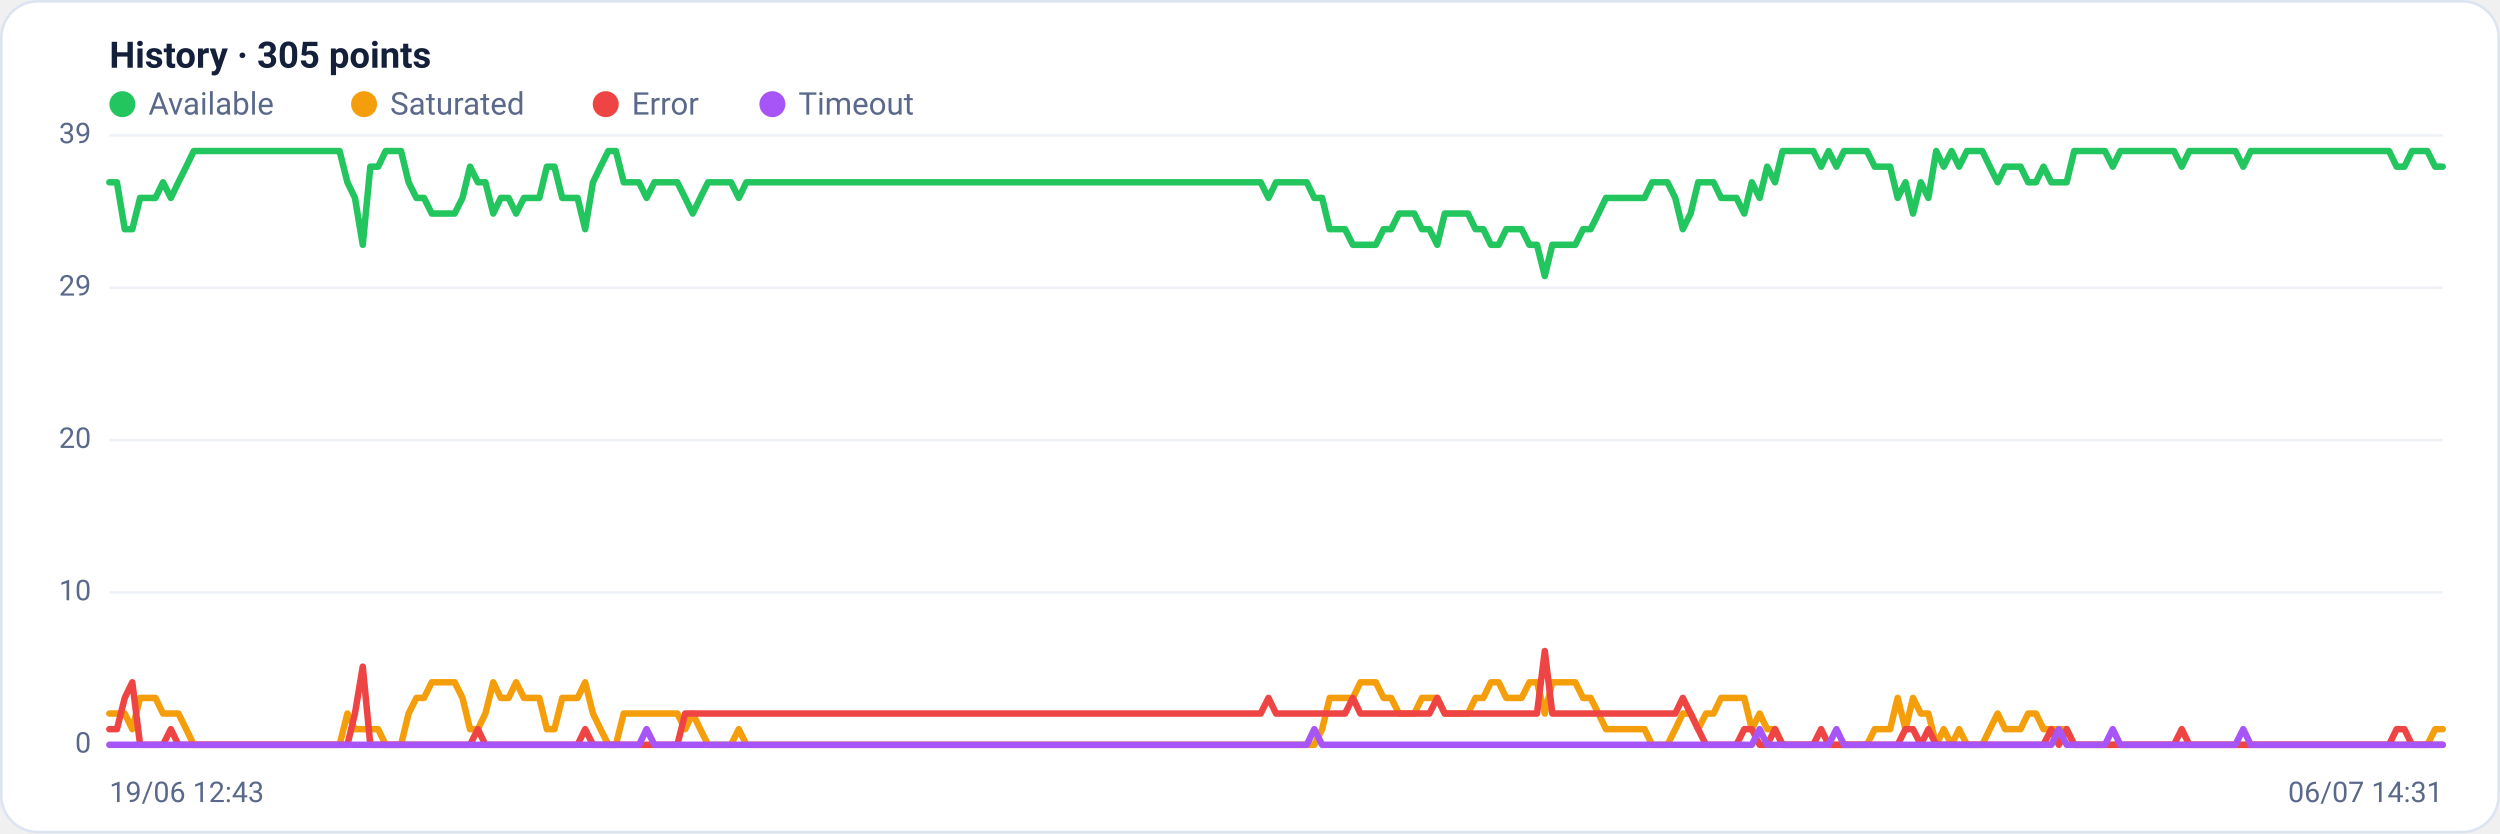
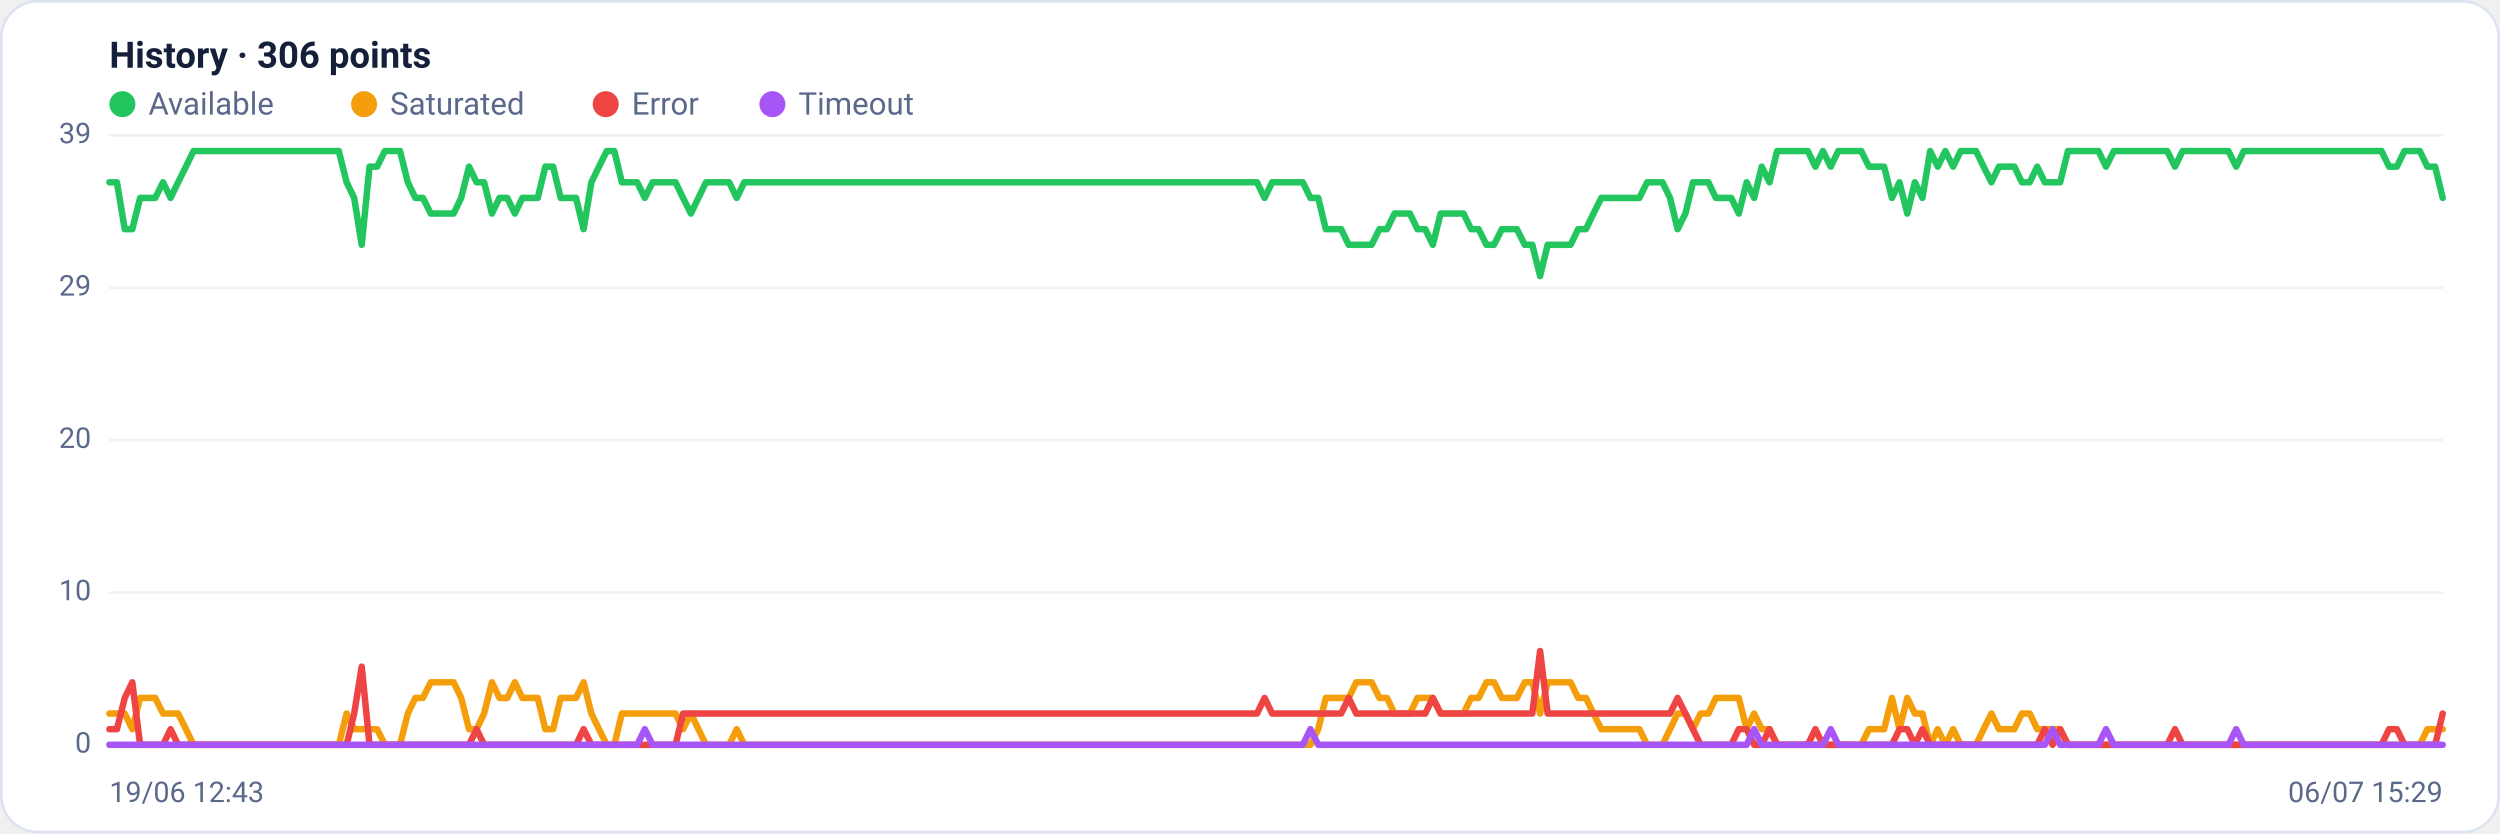
<svg xmlns="http://www.w3.org/2000/svg" viewBox="0 0 960 320" width="960" height="320" font-family="Segoe UI, system-ui, -apple-system, Roboto, Helvetica, Arial, sans-serif" role="img" aria-label="Availability history per region">
  <rect x="0.5" y="0.5" width="959" height="319" rx="14" fill="#ffffff" stroke="#dce3f1" />
-   <text x="42" y="26" font-size="14" font-weight="600" fill="#14203a">History · 305 points</text>
+   <text x="42" y="26" font-size="14" font-weight="600" fill="#14203a">History · 306 points</text>
  <circle cx="47" cy="40" r="5" fill="#22c55e" />
  <text x="57" y="44" font-size="12" fill="#5a688a">Available</text>
  <circle cx="139.8" cy="40" r="5" fill="#f59e0b" />
  <text x="149.8" y="44" font-size="12" fill="#5a688a">Saturated</text>
  <circle cx="232.6" cy="40" r="5" fill="#ef4444" />
  <text x="242.6" y="44" font-size="12" fill="#5a688a">Error</text>
  <circle cx="296.6" cy="40" r="5" fill="#a855f7" />
  <text x="306.6" y="44" font-size="12" fill="#5a688a">Timeout</text>
  <line x1="42" y1="286.0" x2="938" y2="286.0" stroke="#eef2f7" stroke-width="1" />
  <text x="35" y="289.0" text-anchor="end" font-size="11" fill="#5a688a">0</text>
  <line x1="42" y1="227.5" x2="938" y2="227.5" stroke="#eef2f7" stroke-width="1" />
  <text x="35" y="230.5" text-anchor="end" font-size="11" fill="#5a688a">10</text>
  <line x1="42" y1="169.0" x2="938" y2="169.0" stroke="#eef2f7" stroke-width="1" />
  <text x="35" y="172.0" text-anchor="end" font-size="11" fill="#5a688a">20</text>
  <line x1="42" y1="110.5" x2="938" y2="110.5" stroke="#eef2f7" stroke-width="1" />
  <text x="35" y="113.5" text-anchor="end" font-size="11" fill="#5a688a">29</text>
  <line x1="42" y1="52.0" x2="938" y2="52.0" stroke="#eef2f7" stroke-width="1" />
  <text x="35" y="55.0" text-anchor="end" font-size="11" fill="#5a688a">39</text>
-   <polyline fill="none" stroke="#22c55e" stroke-width="2.5" stroke-linejoin="round" stroke-linecap="round" points="42.0,70.0 44.9,70.0 47.9,88.0 50.8,88.0 53.8,76.0 56.7,76.0 59.7,76.0 62.6,70.0 65.6,76.0 68.5,70.0 71.5,64.0 74.4,58.0 77.4,58.0 80.3,58.0 83.3,58.0 86.2,58.0 89.2,58.0 92.1,58.0 95.1,58.0 98.0,58.0 100.9,58.0 103.9,58.0 106.8,58.0 109.8,58.0 112.7,58.0 115.7,58.0 118.6,58.0 121.6,58.0 124.5,58.0 127.5,58.0 130.4,58.0 133.4,70.0 136.3,76.0 139.3,94.0 142.2,64.0 145.2,64.0 148.1,58.0 151.1,58.0 154.0,58.0 156.9,70.0 159.9,76.0 162.8,76.0 165.8,82.0 168.7,82.0 171.7,82.0 174.6,82.0 177.6,76.0 180.5,64.0 183.5,70.0 186.4,70.0 189.4,82.0 192.3,76.0 195.3,76.0 198.2,82.0 201.2,76.0 204.1,76.0 207.1,76.0 210.0,64.0 212.9,64.0 215.9,76.0 218.8,76.0 221.8,76.0 224.7,88.0 227.7,70.0 230.6,64.0 233.6,58.0 236.5,58.0 239.5,70.0 242.4,70.0 245.4,70.0 248.3,76.0 251.3,70.0 254.2,70.0 257.2,70.0 260.1,70.0 263.1,76.0 266.0,82.0 268.9,76.0 271.9,70.0 274.8,70.0 277.8,70.0 280.7,70.0 283.7,76.0 286.6,70.0 289.6,70.0 292.5,70.0 295.5,70.0 298.4,70.0 301.4,70.0 304.3,70.0 307.3,70.0 310.2,70.0 313.2,70.0 316.1,70.0 319.1,70.0 322.0,70.0 324.9,70.0 327.9,70.0 330.8,70.0 333.8,70.0 336.7,70.0 339.7,70.0 342.6,70.0 345.6,70.0 348.5,70.0 351.5,70.0 354.4,70.0 357.4,70.0 360.3,70.0 363.3,70.0 366.2,70.0 369.2,70.0 372.1,70.0 375.1,70.0 378.0,70.0 380.9,70.0 383.9,70.0 386.8,70.0 389.8,70.0 392.7,70.0 395.7,70.0 398.6,70.0 401.6,70.0 404.5,70.0 407.5,70.0 410.4,70.0 413.4,70.0 416.3,70.0 419.3,70.0 422.2,70.0 425.2,70.0 428.1,70.0 431.1,70.0 434.0,70.0 436.9,70.0 439.9,70.0 442.8,70.0 445.8,70.0 448.7,70.0 451.7,70.0 454.6,70.0 457.6,70.0 460.5,70.0 463.5,70.0 466.4,70.0 469.4,70.0 472.3,70.0 475.3,70.0 478.2,70.0 481.2,70.0 484.1,70.0 487.1,76.0 490.0,70.0 492.9,70.0 495.9,70.0 498.8,70.0 501.8,70.0 504.7,76.0 507.7,76.0 510.6,88.0 513.6,88.0 516.5,88.0 519.5,94.0 522.4,94.0 525.4,94.0 528.3,94.0 531.3,88.0 534.2,88.0 537.2,82.0 540.1,82.0 543.1,82.0 546.0,88.0 548.9,88.0 551.9,94.0 554.8,82.0 557.8,82.0 560.7,82.0 563.7,82.0 566.6,88.0 569.6,88.0 572.5,94.0 575.5,94.0 578.4,88.0 581.4,88.0 584.3,88.0 587.3,94.0 590.2,94.0 593.2,106.0 596.1,94.0 599.1,94.0 602.0,94.0 604.9,94.0 607.9,88.0 610.8,88.0 613.8,82.0 616.7,76.0 619.7,76.0 622.6,76.0 625.6,76.0 628.5,76.0 631.5,76.0 634.4,70.0 637.4,70.0 640.3,70.0 643.3,76.0 646.2,88.0 649.2,82.0 652.1,70.0 655.1,70.0 658.0,70.0 660.9,76.0 663.9,76.0 666.8,76.0 669.8,82.0 672.7,70.0 675.7,76.0 678.6,64.0 681.6,70.0 684.5,58.0 687.5,58.0 690.4,58.0 693.4,58.0 696.3,58.0 699.3,64.0 702.2,58.0 705.2,64.0 708.1,58.0 711.1,58.0 714.0,58.0 716.9,58.0 719.9,64.0 722.8,64.0 725.8,64.0 728.7,76.0 731.7,70.0 734.6,82.0 737.6,70.0 740.5,76.0 743.5,58.0 746.4,64.0 749.4,58.0 752.3,64.0 755.3,58.0 758.2,58.0 761.2,58.0 764.1,64.0 767.1,70.0 770.0,64.0 772.9,64.0 775.9,64.0 778.8,70.0 781.8,70.0 784.7,64.0 787.7,70.0 790.6,70.0 793.6,70.0 796.5,58.0 799.5,58.0 802.4,58.0 805.4,58.0 808.3,58.0 811.3,64.0 814.2,58.0 817.2,58.0 820.1,58.0 823.1,58.0 826.0,58.0 828.9,58.0 831.9,58.0 834.8,58.0 837.8,64.0 840.7,58.0 843.7,58.0 846.6,58.0 849.6,58.0 852.5,58.0 855.5,58.0 858.4,58.0 861.4,64.0 864.3,58.0 867.3,58.0 870.2,58.0 873.2,58.0 876.1,58.0 879.1,58.0 882.0,58.0 884.9,58.0 887.9,58.0 890.8,58.0 893.8,58.0 896.7,58.0 899.7,58.0 902.6,58.0 905.6,58.0 908.5,58.0 911.5,58.0 914.4,58.0 917.4,58.0 920.3,64.0 923.3,64.0 926.2,58.0 929.2,58.0 932.1,58.0 935.1,64.0 938.0,64.0" />
-   <polyline fill="none" stroke="#f59e0b" stroke-width="2.5" stroke-linejoin="round" stroke-linecap="round" points="42.0,274.0 44.9,274.0 47.9,274.0 50.8,280.0 53.8,268.0 56.7,268.0 59.7,268.0 62.6,274.0 65.6,274.0 68.5,274.0 71.5,280.0 74.4,286.0 77.4,286.0 80.3,286.0 83.3,286.0 86.2,286.0 89.2,286.0 92.1,286.0 95.1,286.0 98.0,286.0 100.9,286.0 103.9,286.0 106.8,286.0 109.8,286.0 112.7,286.0 115.7,286.0 118.6,286.0 121.6,286.0 124.5,286.0 127.5,286.0 130.4,286.0 133.4,274.0 136.3,280.0 139.3,280.0 142.2,280.0 145.2,280.0 148.1,286.0 151.1,286.0 154.0,286.0 156.9,274.0 159.9,268.0 162.8,268.0 165.8,262.0 168.7,262.0 171.7,262.0 174.6,262.0 177.6,268.0 180.5,280.0 183.5,280.0 186.4,274.0 189.4,262.0 192.3,268.0 195.3,268.0 198.2,262.0 201.2,268.0 204.1,268.0 207.1,268.0 210.0,280.0 212.9,280.0 215.9,268.0 218.8,268.0 221.8,268.0 224.7,262.0 227.7,274.0 230.6,280.0 233.6,286.0 236.5,286.0 239.5,274.0 242.4,274.0 245.4,274.0 248.3,274.0 251.3,274.0 254.2,274.0 257.2,274.0 260.1,274.0 263.1,280.0 266.0,274.0 268.9,280.0 271.9,286.0 274.8,286.0 277.8,286.0 280.7,286.0 283.7,280.0 286.6,286.0 289.6,286.0 292.5,286.0 295.5,286.0 298.4,286.0 301.4,286.0 304.3,286.0 307.3,286.0 310.2,286.0 313.2,286.0 316.1,286.0 319.1,286.0 322.0,286.0 324.9,286.0 327.9,286.0 330.8,286.0 333.8,286.0 336.7,286.0 339.7,286.0 342.6,286.0 345.6,286.0 348.5,286.0 351.5,286.0 354.4,286.0 357.4,286.0 360.3,286.0 363.3,286.0 366.2,286.0 369.2,286.0 372.1,286.0 375.1,286.0 378.0,286.0 380.9,286.0 383.9,286.0 386.8,286.0 389.8,286.0 392.7,286.0 395.7,286.0 398.6,286.0 401.6,286.0 404.5,286.0 407.5,286.0 410.4,286.0 413.4,286.0 416.3,286.0 419.3,286.0 422.2,286.0 425.2,286.0 428.1,286.0 431.1,286.0 434.0,286.0 436.9,286.0 439.9,286.0 442.8,286.0 445.8,286.0 448.7,286.0 451.7,286.0 454.6,286.0 457.6,286.0 460.5,286.0 463.5,286.0 466.4,286.0 469.4,286.0 472.3,286.0 475.3,286.0 478.2,286.0 481.2,286.0 484.1,286.0 487.1,286.0 490.0,286.0 492.9,286.0 495.9,286.0 498.8,286.0 501.8,286.0 504.7,286.0 507.7,280.0 510.6,268.0 513.6,268.0 516.5,268.0 519.5,268.0 522.4,262.0 525.4,262.0 528.3,262.0 531.3,268.0 534.2,268.0 537.2,274.0 540.1,274.0 543.1,274.0 546.0,268.0 548.9,268.0 551.9,268.0 554.8,274.0 557.8,274.0 560.7,274.0 563.7,274.0 566.6,268.0 569.6,268.0 572.5,262.0 575.5,262.0 578.4,268.0 581.4,268.0 584.3,268.0 587.3,262.0 590.2,262.0 593.2,274.0 596.1,262.0 599.1,262.0 602.0,262.0 604.9,262.0 607.9,268.0 610.8,268.0 613.8,274.0 616.7,280.0 619.7,280.0 622.6,280.0 625.6,280.0 628.5,280.0 631.5,280.0 634.4,286.0 637.4,286.0 640.3,286.0 643.3,280.0 646.2,274.0 649.2,274.0 652.1,280.0 655.1,274.0 658.0,274.0 660.9,268.0 663.9,268.0 666.8,268.0 669.8,268.0 672.7,280.0 675.7,274.0 678.6,280.0 681.6,280.0 684.5,286.0 687.5,286.0 690.4,286.0 693.4,286.0 696.3,286.0 699.3,286.0 702.2,286.0 705.2,286.0 708.1,286.0 711.1,286.0 714.0,286.0 716.9,286.0 719.9,280.0 722.8,280.0 725.8,280.0 728.7,268.0 731.7,280.0 734.6,268.0 737.6,274.0 740.5,274.0 743.5,286.0 746.4,280.0 749.4,286.0 752.3,280.0 755.3,286.0 758.2,286.0 761.2,286.0 764.1,280.0 767.1,274.0 770.0,280.0 772.9,280.0 775.9,280.0 778.8,274.0 781.8,274.0 784.7,280.0 787.7,280.0 790.6,280.0 793.6,280.0 796.5,286.0 799.5,286.0 802.4,286.0 805.4,286.0 808.3,286.0 811.3,286.0 814.2,286.0 817.2,286.0 820.1,286.0 823.1,286.0 826.0,286.0 828.9,286.0 831.9,286.0 834.8,286.0 837.8,286.0 840.7,286.0 843.7,286.0 846.6,286.0 849.6,286.0 852.5,286.0 855.5,286.0 858.4,286.0 861.4,286.0 864.3,286.0 867.3,286.0 870.2,286.0 873.2,286.0 876.1,286.0 879.1,286.0 882.0,286.0 884.9,286.0 887.9,286.0 890.8,286.0 893.8,286.0 896.7,286.0 899.7,286.0 902.6,286.0 905.6,286.0 908.5,286.0 911.5,286.0 914.4,286.0 917.4,286.0 920.3,286.0 923.3,286.0 926.2,286.0 929.2,286.0 932.1,286.0 935.1,280.0 938.0,280.0" />
-   <polyline fill="none" stroke="#ef4444" stroke-width="2.5" stroke-linejoin="round" stroke-linecap="round" points="42.0,280.0 44.9,280.0 47.9,268.0 50.8,262.0 53.8,286.0 56.7,286.0 59.7,286.0 62.6,286.0 65.6,280.0 68.5,286.0 71.5,286.0 74.4,286.0 77.4,286.0 80.3,286.0 83.3,286.0 86.2,286.0 89.2,286.0 92.1,286.0 95.1,286.0 98.0,286.0 100.9,286.0 103.9,286.0 106.8,286.0 109.8,286.0 112.7,286.0 115.7,286.0 118.6,286.0 121.6,286.0 124.5,286.0 127.5,286.0 130.4,286.0 133.4,286.0 136.3,274.0 139.3,256.0 142.2,286.0 145.2,286.0 148.1,286.0 151.1,286.0 154.0,286.0 156.9,286.0 159.9,286.0 162.8,286.0 165.8,286.0 168.7,286.0 171.7,286.0 174.6,286.0 177.6,286.0 180.5,286.0 183.5,280.0 186.4,286.0 189.4,286.0 192.3,286.0 195.3,286.0 198.2,286.0 201.2,286.0 204.1,286.0 207.1,286.0 210.0,286.0 212.9,286.0 215.9,286.0 218.8,286.0 221.8,286.0 224.7,280.0 227.7,286.0 230.6,286.0 233.6,286.0 236.5,286.0 239.5,286.0 242.4,286.0 245.4,286.0 248.3,286.0 251.3,286.0 254.2,286.0 257.2,286.0 260.1,286.0 263.1,274.0 266.0,274.0 268.9,274.0 271.9,274.0 274.8,274.0 277.8,274.0 280.7,274.0 283.7,274.0 286.6,274.0 289.6,274.0 292.5,274.0 295.5,274.0 298.4,274.0 301.4,274.0 304.3,274.0 307.3,274.0 310.2,274.0 313.2,274.0 316.1,274.0 319.1,274.0 322.0,274.0 324.9,274.0 327.9,274.0 330.8,274.0 333.8,274.0 336.7,274.0 339.7,274.0 342.6,274.0 345.6,274.0 348.5,274.0 351.5,274.0 354.4,274.0 357.4,274.0 360.3,274.0 363.3,274.0 366.2,274.0 369.2,274.0 372.1,274.0 375.1,274.0 378.0,274.0 380.9,274.0 383.9,274.0 386.8,274.0 389.8,274.0 392.7,274.0 395.7,274.0 398.6,274.0 401.6,274.0 404.5,274.0 407.5,274.0 410.4,274.0 413.4,274.0 416.3,274.0 419.3,274.0 422.2,274.0 425.2,274.0 428.1,274.0 431.1,274.0 434.0,274.0 436.9,274.0 439.9,274.0 442.8,274.0 445.8,274.0 448.7,274.0 451.7,274.0 454.6,274.0 457.6,274.0 460.5,274.0 463.5,274.0 466.4,274.0 469.4,274.0 472.3,274.0 475.3,274.0 478.2,274.0 481.2,274.0 484.1,274.0 487.1,268.0 490.0,274.0 492.9,274.0 495.9,274.0 498.8,274.0 501.8,274.0 504.7,274.0 507.7,274.0 510.6,274.0 513.6,274.0 516.5,274.0 519.5,268.0 522.4,274.0 525.4,274.0 528.3,274.0 531.3,274.0 534.2,274.0 537.2,274.0 540.1,274.0 543.1,274.0 546.0,274.0 548.9,274.0 551.9,268.0 554.8,274.0 557.8,274.0 560.7,274.0 563.7,274.0 566.6,274.0 569.6,274.0 572.5,274.0 575.5,274.0 578.4,274.0 581.4,274.0 584.3,274.0 587.3,274.0 590.2,274.0 593.2,250.0 596.1,274.0 599.1,274.0 602.0,274.0 604.9,274.0 607.9,274.0 610.8,274.0 613.8,274.0 616.7,274.0 619.7,274.0 622.6,274.0 625.6,274.0 628.5,274.0 631.5,274.0 634.4,274.0 637.4,274.0 640.3,274.0 643.3,274.0 646.2,268.0 649.2,274.0 652.1,280.0 655.1,286.0 658.0,286.0 660.9,286.0 663.9,286.0 666.8,286.0 669.8,280.0 672.7,280.0 675.7,286.0 678.6,286.0 681.6,280.0 684.5,286.0 687.5,286.0 690.4,286.0 693.4,286.0 696.3,286.0 699.3,280.0 702.2,286.0 705.2,286.0 708.1,286.0 711.1,286.0 714.0,286.0 716.9,286.0 719.9,286.0 722.8,286.0 725.8,286.0 728.7,286.0 731.7,280.0 734.6,280.0 737.6,286.0 740.5,280.0 743.5,286.0 746.4,286.0 749.4,286.0 752.3,286.0 755.3,286.0 758.2,286.0 761.2,286.0 764.1,286.0 767.1,286.0 770.0,286.0 772.9,286.0 775.9,286.0 778.8,286.0 781.8,286.0 784.7,286.0 787.7,280.0 790.6,286.0 793.6,280.0 796.5,286.0 799.5,286.0 802.4,286.0 805.4,286.0 808.3,286.0 811.3,286.0 814.2,286.0 817.2,286.0 820.1,286.0 823.1,286.0 826.0,286.0 828.9,286.0 831.9,286.0 834.8,286.0 837.8,280.0 840.7,286.0 843.7,286.0 846.6,286.0 849.6,286.0 852.5,286.0 855.5,286.0 858.4,286.0 861.4,286.0 864.3,286.0 867.3,286.0 870.2,286.0 873.2,286.0 876.1,286.0 879.1,286.0 882.0,286.0 884.9,286.0 887.9,286.0 890.8,286.0 893.8,286.0 896.7,286.0 899.7,286.0 902.6,286.0 905.6,286.0 908.5,286.0 911.5,286.0 914.4,286.0 917.4,286.0 920.3,280.0 923.3,280.0 926.2,286.0 929.2,286.0 932.1,286.0 935.1,286.0 938.0,286.0" />
-   <polyline fill="none" stroke="#a855f7" stroke-width="2.5" stroke-linejoin="round" stroke-linecap="round" points="42.0,286.0 44.9,286.0 47.9,286.0 50.8,286.0 53.8,286.0 56.7,286.0 59.7,286.0 62.6,286.0 65.6,286.0 68.5,286.0 71.5,286.0 74.4,286.0 77.4,286.0 80.3,286.0 83.3,286.0 86.2,286.0 89.2,286.0 92.1,286.0 95.1,286.0 98.0,286.0 100.9,286.0 103.9,286.0 106.8,286.0 109.8,286.0 112.7,286.0 115.7,286.0 118.6,286.0 121.6,286.0 124.5,286.0 127.5,286.0 130.4,286.0 133.4,286.0 136.3,286.0 139.3,286.0 142.2,286.0 145.2,286.0 148.1,286.0 151.1,286.0 154.0,286.0 156.9,286.0 159.9,286.0 162.8,286.0 165.8,286.0 168.7,286.0 171.7,286.0 174.6,286.0 177.6,286.0 180.5,286.0 183.5,286.0 186.4,286.0 189.4,286.0 192.3,286.0 195.3,286.0 198.2,286.0 201.2,286.0 204.1,286.0 207.1,286.0 210.0,286.0 212.9,286.0 215.9,286.0 218.8,286.0 221.8,286.0 224.7,286.0 227.7,286.0 230.6,286.0 233.6,286.0 236.5,286.0 239.5,286.0 242.4,286.0 245.4,286.0 248.3,280.0 251.3,286.0 254.2,286.0 257.2,286.0 260.1,286.0 263.1,286.0 266.0,286.0 268.9,286.0 271.9,286.0 274.8,286.0 277.8,286.0 280.7,286.0 283.7,286.0 286.6,286.0 289.6,286.0 292.5,286.0 295.5,286.0 298.4,286.0 301.4,286.0 304.3,286.0 307.3,286.0 310.2,286.0 313.2,286.0 316.1,286.0 319.1,286.0 322.0,286.0 324.9,286.0 327.9,286.0 330.8,286.0 333.8,286.0 336.7,286.0 339.7,286.0 342.6,286.0 345.6,286.0 348.5,286.0 351.5,286.0 354.4,286.0 357.4,286.0 360.3,286.0 363.3,286.0 366.2,286.0 369.2,286.0 372.1,286.0 375.1,286.0 378.0,286.0 380.9,286.0 383.9,286.0 386.8,286.0 389.8,286.0 392.7,286.0 395.7,286.0 398.6,286.0 401.6,286.0 404.5,286.0 407.5,286.0 410.4,286.0 413.4,286.0 416.3,286.0 419.3,286.0 422.2,286.0 425.2,286.0 428.1,286.0 431.1,286.0 434.0,286.0 436.9,286.0 439.9,286.0 442.8,286.0 445.8,286.0 448.7,286.0 451.7,286.0 454.6,286.0 457.6,286.0 460.5,286.0 463.5,286.0 466.4,286.0 469.4,286.0 472.3,286.0 475.3,286.0 478.2,286.0 481.2,286.0 484.1,286.0 487.1,286.0 490.0,286.0 492.9,286.0 495.9,286.0 498.8,286.0 501.8,286.0 504.7,280.0 507.7,286.0 510.6,286.0 513.6,286.0 516.5,286.0 519.5,286.0 522.4,286.0 525.4,286.0 528.3,286.0 531.3,286.0 534.2,286.0 537.2,286.0 540.1,286.0 543.1,286.0 546.0,286.0 548.9,286.0 551.9,286.0 554.8,286.0 557.8,286.0 560.7,286.0 563.7,286.0 566.6,286.0 569.6,286.0 572.5,286.0 575.5,286.0 578.4,286.0 581.4,286.0 584.3,286.0 587.3,286.0 590.2,286.0 593.2,286.0 596.1,286.0 599.1,286.0 602.0,286.0 604.9,286.0 607.9,286.0 610.8,286.0 613.8,286.0 616.7,286.0 619.7,286.0 622.6,286.0 625.6,286.0 628.5,286.0 631.5,286.0 634.4,286.0 637.4,286.0 640.3,286.0 643.3,286.0 646.2,286.0 649.2,286.0 652.1,286.0 655.1,286.0 658.0,286.0 660.9,286.0 663.9,286.0 666.8,286.0 669.8,286.0 672.7,286.0 675.7,280.0 678.6,286.0 681.6,286.0 684.5,286.0 687.5,286.0 690.4,286.0 693.4,286.0 696.3,286.0 699.3,286.0 702.2,286.0 705.2,280.0 708.1,286.0 711.1,286.0 714.0,286.0 716.9,286.0 719.9,286.0 722.8,286.0 725.8,286.0 728.7,286.0 731.7,286.0 734.6,286.0 737.6,286.0 740.5,286.0 743.5,286.0 746.4,286.0 749.4,286.0 752.3,286.0 755.3,286.0 758.2,286.0 761.2,286.0 764.1,286.0 767.1,286.0 770.0,286.0 772.9,286.0 775.9,286.0 778.8,286.0 781.8,286.0 784.7,286.0 787.7,286.0 790.6,280.0 793.6,286.0 796.5,286.0 799.5,286.0 802.4,286.0 805.4,286.0 808.3,286.0 811.3,280.0 814.2,286.0 817.2,286.0 820.1,286.0 823.1,286.0 826.0,286.0 828.9,286.0 831.9,286.0 834.8,286.0 837.8,286.0 840.7,286.0 843.7,286.0 846.6,286.0 849.6,286.0 852.5,286.0 855.5,286.0 858.4,286.0 861.4,280.0 864.3,286.0 867.3,286.0 870.2,286.0 873.2,286.0 876.1,286.0 879.1,286.0 882.0,286.0 884.9,286.0 887.9,286.0 890.8,286.0 893.8,286.0 896.7,286.0 899.7,286.0 902.6,286.0 905.6,286.0 908.5,286.0 911.5,286.0 914.4,286.0 917.4,286.0 920.3,286.0 923.3,286.0 926.2,286.0 929.2,286.0 932.1,286.0 935.1,286.0 938.0,286.0" />
+   <polyline fill="none" stroke="#22c55e" stroke-width="2.5" stroke-linejoin="round" stroke-linecap="round" points="42.0,70.0 44.9,70.0 47.9,88.0 50.8,88.0 53.8,76.0 56.7,76.0 59.6,76.0 62.6,70.0 65.5,76.0 68.4,70.0 71.4,64.0 74.3,58.0 77.3,58.0 80.2,58.0 83.1,58.0 86.1,58.0 89.0,58.0 91.9,58.0 94.9,58.0 97.8,58.0 100.8,58.0 103.7,58.0 106.6,58.0 109.6,58.0 112.5,58.0 115.4,58.0 118.4,58.0 121.3,58.0 124.3,58.0 127.2,58.0 130.1,58.0 133.1,70.0 136.0,76.0 138.9,94.0 141.9,64.0 144.8,64.0 147.8,58.0 150.7,58.0 153.6,58.0 156.6,70.0 159.5,76.0 162.4,76.0 165.4,82.0 168.3,82.0 171.3,82.0 174.2,82.0 177.1,76.0 180.1,64.0 183.0,70.0 185.9,70.0 188.9,82.0 191.8,76.0 194.8,76.0 197.7,82.0 200.6,76.0 203.6,76.0 206.5,76.0 209.4,64.0 212.4,64.0 215.3,76.0 218.3,76.0 221.2,76.0 224.1,88.0 227.1,70.0 230.0,64.0 233.0,58.0 235.9,58.0 238.8,70.0 241.8,70.0 244.7,70.0 247.6,76.0 250.6,70.0 253.5,70.0 256.5,70.0 259.4,70.0 262.3,76.0 265.3,82.0 268.2,76.0 271.1,70.0 274.1,70.0 277.0,70.0 280.0,70.0 282.9,76.0 285.8,70.0 288.8,70.0 291.7,70.0 294.6,70.0 297.6,70.0 300.5,70.0 303.5,70.0 306.4,70.0 309.3,70.0 312.3,70.0 315.2,70.0 318.1,70.0 321.1,70.0 324.0,70.0 327.0,70.0 329.9,70.0 332.8,70.0 335.8,70.0 338.7,70.0 341.6,70.0 344.6,70.0 347.5,70.0 350.5,70.0 353.4,70.0 356.3,70.0 359.3,70.0 362.2,70.0 365.1,70.0 368.1,70.0 371.0,70.0 374.0,70.0 376.9,70.0 379.8,70.0 382.8,70.0 385.7,70.0 388.6,70.0 391.6,70.0 394.5,70.0 397.5,70.0 400.4,70.0 403.3,70.0 406.3,70.0 409.2,70.0 412.2,70.0 415.1,70.0 418.0,70.0 421.0,70.0 423.9,70.0 426.8,70.0 429.8,70.0 432.7,70.0 435.7,70.0 438.6,70.0 441.5,70.0 444.5,70.0 447.4,70.0 450.3,70.0 453.3,70.0 456.2,70.0 459.2,70.0 462.1,70.0 465.0,70.0 468.0,70.0 470.9,70.0 473.8,70.0 476.8,70.0 479.7,70.0 482.7,70.0 485.6,76.0 488.5,70.0 491.5,70.0 494.4,70.0 497.3,70.0 500.3,70.0 503.2,76.0 506.2,76.0 509.1,88.0 512.0,88.0 515.0,88.0 517.9,94.0 520.8,94.0 523.8,94.0 526.7,94.0 529.7,88.0 532.6,88.0 535.5,82.0 538.5,82.0 541.4,82.0 544.3,88.0 547.3,88.0 550.2,94.0 553.2,82.0 556.1,82.0 559.0,82.0 562.0,82.0 564.9,88.0 567.8,88.0 570.8,94.0 573.7,94.0 576.7,88.0 579.6,88.0 582.5,88.0 585.5,94.0 588.4,94.0 591.4,106.0 594.3,94.0 597.2,94.0 600.2,94.0 603.1,94.0 606.0,88.0 609.0,88.0 611.9,82.0 614.9,76.0 617.8,76.0 620.7,76.0 623.7,76.0 626.6,76.0 629.5,76.0 632.5,70.0 635.4,70.0 638.4,70.0 641.3,76.0 644.2,88.0 647.2,82.0 650.1,70.0 653.0,70.0 656.0,70.0 658.9,76.0 661.9,76.0 664.8,76.0 667.7,82.0 670.7,70.0 673.6,76.0 676.5,64.0 679.5,70.0 682.4,58.0 685.4,58.0 688.3,58.0 691.2,58.0 694.2,58.0 697.1,64.0 700.0,58.0 703.0,64.0 705.9,58.0 708.9,58.0 711.8,58.0 714.7,58.0 717.7,64.0 720.6,64.0 723.5,64.0 726.5,76.0 729.4,70.0 732.4,82.0 735.3,70.0 738.2,76.0 741.2,58.0 744.1,64.0 747.0,58.0 750.0,64.0 752.9,58.0 755.9,58.0 758.8,58.0 761.7,64.0 764.7,70.0 767.6,64.0 770.6,64.0 773.5,64.0 776.4,70.0 779.4,70.0 782.3,64.0 785.2,70.0 788.2,70.0 791.1,70.0 794.1,58.0 797.0,58.0 799.9,58.0 802.9,58.0 805.8,58.0 808.7,64.0 811.7,58.0 814.6,58.0 817.6,58.0 820.5,58.0 823.4,58.0 826.4,58.0 829.3,58.0 832.2,58.0 835.2,64.0 838.1,58.0 841.1,58.0 844.0,58.0 846.9,58.0 849.9,58.0 852.8,58.0 855.7,58.0 858.7,64.0 861.6,58.0 864.6,58.0 867.5,58.0 870.4,58.0 873.4,58.0 876.3,58.0 879.2,58.0 882.2,58.0 885.1,58.0 888.1,58.0 891.0,58.0 893.9,58.0 896.9,58.0 899.8,58.0 902.7,58.0 905.7,58.0 908.6,58.0 911.6,58.0 914.5,58.0 917.4,64.0 920.4,64.0 923.3,58.0 926.2,58.0 929.2,58.0 932.1,64.0 935.1,64.0 938.0,76.0" />
+   <polyline fill="none" stroke="#f59e0b" stroke-width="2.5" stroke-linejoin="round" stroke-linecap="round" points="42.0,274.0 44.9,274.0 47.9,274.0 50.8,280.0 53.8,268.0 56.7,268.0 59.6,268.0 62.6,274.0 65.5,274.0 68.4,274.0 71.4,280.0 74.3,286.0 77.3,286.0 80.2,286.0 83.1,286.0 86.1,286.0 89.0,286.0 91.9,286.0 94.9,286.0 97.8,286.0 100.8,286.0 103.7,286.0 106.6,286.0 109.6,286.0 112.5,286.0 115.4,286.0 118.4,286.0 121.3,286.0 124.3,286.0 127.2,286.0 130.1,286.0 133.1,274.0 136.0,280.0 138.9,280.0 141.9,280.0 144.8,280.0 147.8,286.0 150.7,286.0 153.6,286.0 156.6,274.0 159.5,268.0 162.4,268.0 165.4,262.0 168.3,262.0 171.3,262.0 174.2,262.0 177.1,268.0 180.1,280.0 183.0,280.0 185.9,274.0 188.9,262.0 191.8,268.0 194.8,268.0 197.7,262.0 200.6,268.0 203.6,268.0 206.5,268.0 209.4,280.0 212.4,280.0 215.3,268.0 218.3,268.0 221.2,268.0 224.1,262.0 227.1,274.0 230.0,280.0 233.0,286.0 235.9,286.0 238.8,274.0 241.8,274.0 244.7,274.0 247.6,274.0 250.6,274.0 253.5,274.0 256.5,274.0 259.4,274.0 262.3,280.0 265.3,274.0 268.2,280.0 271.1,286.0 274.1,286.0 277.0,286.0 280.0,286.0 282.9,280.0 285.8,286.0 288.8,286.0 291.7,286.0 294.6,286.0 297.6,286.0 300.5,286.0 303.5,286.0 306.4,286.0 309.3,286.0 312.3,286.0 315.2,286.0 318.1,286.0 321.1,286.0 324.0,286.0 327.0,286.0 329.9,286.0 332.8,286.0 335.8,286.0 338.7,286.0 341.6,286.0 344.6,286.0 347.5,286.0 350.5,286.0 353.4,286.0 356.3,286.0 359.3,286.0 362.2,286.0 365.1,286.0 368.1,286.0 371.0,286.0 374.0,286.0 376.9,286.0 379.8,286.0 382.8,286.0 385.7,286.0 388.6,286.0 391.6,286.0 394.5,286.0 397.5,286.0 400.4,286.0 403.3,286.0 406.3,286.0 409.2,286.0 412.2,286.0 415.1,286.0 418.0,286.0 421.0,286.0 423.9,286.0 426.8,286.0 429.8,286.0 432.7,286.0 435.7,286.0 438.6,286.0 441.5,286.0 444.5,286.0 447.4,286.0 450.3,286.0 453.3,286.0 456.2,286.0 459.2,286.0 462.1,286.0 465.0,286.0 468.0,286.0 470.9,286.0 473.8,286.0 476.8,286.0 479.7,286.0 482.7,286.0 485.6,286.0 488.5,286.0 491.5,286.0 494.4,286.0 497.3,286.0 500.3,286.0 503.2,286.0 506.2,280.0 509.1,268.0 512.0,268.0 515.0,268.0 517.9,268.0 520.8,262.0 523.8,262.0 526.7,262.0 529.7,268.0 532.6,268.0 535.5,274.0 538.5,274.0 541.4,274.0 544.3,268.0 547.3,268.0 550.2,268.0 553.2,274.0 556.1,274.0 559.0,274.0 562.0,274.0 564.9,268.0 567.8,268.0 570.8,262.0 573.7,262.0 576.7,268.0 579.6,268.0 582.5,268.0 585.5,262.0 588.4,262.0 591.4,274.0 594.3,262.0 597.2,262.0 600.2,262.0 603.1,262.0 606.0,268.0 609.0,268.0 611.9,274.0 614.9,280.0 617.8,280.0 620.7,280.0 623.7,280.0 626.6,280.0 629.5,280.0 632.5,286.0 635.4,286.0 638.4,286.0 641.3,280.0 644.2,274.0 647.2,274.0 650.1,280.0 653.0,274.0 656.0,274.0 658.9,268.0 661.9,268.0 664.8,268.0 667.7,268.0 670.7,280.0 673.6,274.0 676.5,280.0 679.5,280.0 682.4,286.0 685.4,286.0 688.3,286.0 691.2,286.0 694.2,286.0 697.1,286.0 700.0,286.0 703.0,286.0 705.9,286.0 708.9,286.0 711.8,286.0 714.7,286.0 717.7,280.0 720.6,280.0 723.5,280.0 726.5,268.0 729.4,280.0 732.4,268.0 735.3,274.0 738.2,274.0 741.2,286.0 744.1,280.0 747.0,286.0 750.0,280.0 752.9,286.0 755.9,286.0 758.8,286.0 761.7,280.0 764.7,274.0 767.6,280.0 770.6,280.0 773.5,280.0 776.4,274.0 779.4,274.0 782.3,280.0 785.2,280.0 788.2,280.0 791.1,280.0 794.1,286.0 797.0,286.0 799.9,286.0 802.9,286.0 805.8,286.0 808.7,286.0 811.7,286.0 814.6,286.0 817.6,286.0 820.5,286.0 823.4,286.0 826.4,286.0 829.3,286.0 832.2,286.0 835.2,286.0 838.1,286.0 841.1,286.0 844.0,286.0 846.9,286.0 849.9,286.0 852.8,286.0 855.7,286.0 858.7,286.0 861.6,286.0 864.6,286.0 867.5,286.0 870.4,286.0 873.4,286.0 876.3,286.0 879.2,286.0 882.2,286.0 885.1,286.0 888.1,286.0 891.0,286.0 893.9,286.0 896.9,286.0 899.8,286.0 902.7,286.0 905.7,286.0 908.6,286.0 911.6,286.0 914.5,286.0 917.4,286.0 920.4,286.0 923.3,286.0 926.2,286.0 929.2,286.0 932.1,280.0 935.1,280.0 938.0,280.0" />
+   <polyline fill="none" stroke="#ef4444" stroke-width="2.5" stroke-linejoin="round" stroke-linecap="round" points="42.0,280.0 44.9,280.0 47.9,268.0 50.8,262.0 53.8,286.0 56.7,286.0 59.6,286.0 62.6,286.0 65.5,280.0 68.4,286.0 71.4,286.0 74.3,286.0 77.3,286.0 80.2,286.0 83.1,286.0 86.1,286.0 89.0,286.0 91.9,286.0 94.9,286.0 97.8,286.0 100.8,286.0 103.7,286.0 106.6,286.0 109.6,286.0 112.5,286.0 115.4,286.0 118.4,286.0 121.3,286.0 124.3,286.0 127.2,286.0 130.1,286.0 133.1,286.0 136.0,274.0 138.9,256.0 141.9,286.0 144.8,286.0 147.8,286.0 150.7,286.0 153.6,286.0 156.6,286.0 159.5,286.0 162.4,286.0 165.4,286.0 168.3,286.0 171.3,286.0 174.2,286.0 177.1,286.0 180.1,286.0 183.0,280.0 185.9,286.0 188.9,286.0 191.8,286.0 194.8,286.0 197.7,286.0 200.6,286.0 203.6,286.0 206.5,286.0 209.4,286.0 212.4,286.0 215.3,286.0 218.3,286.0 221.2,286.0 224.1,280.0 227.1,286.0 230.0,286.0 233.0,286.0 235.9,286.0 238.8,286.0 241.8,286.0 244.7,286.0 247.6,286.0 250.6,286.0 253.5,286.0 256.5,286.0 259.4,286.0 262.3,274.0 265.3,274.0 268.2,274.0 271.1,274.0 274.1,274.0 277.0,274.0 280.0,274.0 282.9,274.0 285.8,274.0 288.8,274.0 291.7,274.0 294.6,274.0 297.6,274.0 300.5,274.0 303.5,274.0 306.4,274.0 309.3,274.0 312.3,274.0 315.2,274.0 318.1,274.0 321.1,274.0 324.0,274.0 327.0,274.0 329.9,274.0 332.8,274.0 335.8,274.0 338.7,274.0 341.6,274.0 344.6,274.0 347.5,274.0 350.5,274.0 353.4,274.0 356.3,274.0 359.3,274.0 362.2,274.0 365.1,274.0 368.1,274.0 371.0,274.0 374.0,274.0 376.9,274.0 379.8,274.0 382.8,274.0 385.7,274.0 388.6,274.0 391.6,274.0 394.5,274.0 397.5,274.0 400.4,274.0 403.3,274.0 406.3,274.0 409.2,274.0 412.2,274.0 415.1,274.0 418.0,274.0 421.0,274.0 423.9,274.0 426.8,274.0 429.8,274.0 432.7,274.0 435.7,274.0 438.6,274.0 441.5,274.0 444.5,274.0 447.4,274.0 450.3,274.0 453.3,274.0 456.2,274.0 459.2,274.0 462.1,274.0 465.0,274.0 468.0,274.0 470.9,274.0 473.8,274.0 476.8,274.0 479.7,274.0 482.7,274.0 485.6,268.0 488.5,274.0 491.5,274.0 494.4,274.0 497.3,274.0 500.3,274.0 503.2,274.0 506.2,274.0 509.1,274.0 512.0,274.0 515.0,274.0 517.9,268.0 520.8,274.0 523.8,274.0 526.7,274.0 529.7,274.0 532.6,274.0 535.5,274.0 538.5,274.0 541.4,274.0 544.3,274.0 547.3,274.0 550.2,268.0 553.2,274.0 556.1,274.0 559.0,274.0 562.0,274.0 564.9,274.0 567.8,274.0 570.8,274.0 573.7,274.0 576.7,274.0 579.6,274.0 582.5,274.0 585.5,274.0 588.4,274.0 591.4,250.0 594.3,274.0 597.2,274.0 600.2,274.0 603.1,274.0 606.0,274.0 609.0,274.0 611.9,274.0 614.9,274.0 617.8,274.0 620.7,274.0 623.7,274.0 626.6,274.0 629.5,274.0 632.5,274.0 635.4,274.0 638.4,274.0 641.3,274.0 644.2,268.0 647.2,274.0 650.1,280.0 653.0,286.0 656.0,286.0 658.9,286.0 661.9,286.0 664.8,286.0 667.7,280.0 670.7,280.0 673.6,286.0 676.5,286.0 679.5,280.0 682.4,286.0 685.4,286.0 688.3,286.0 691.2,286.0 694.2,286.0 697.1,280.0 700.0,286.0 703.0,286.0 705.9,286.0 708.9,286.0 711.8,286.0 714.7,286.0 717.7,286.0 720.6,286.0 723.5,286.0 726.5,286.0 729.4,280.0 732.4,280.0 735.3,286.0 738.2,280.0 741.2,286.0 744.1,286.0 747.0,286.0 750.0,286.0 752.9,286.0 755.9,286.0 758.8,286.0 761.7,286.0 764.7,286.0 767.6,286.0 770.6,286.0 773.5,286.0 776.4,286.0 779.4,286.0 782.3,286.0 785.2,280.0 788.2,286.0 791.1,280.0 794.1,286.0 797.0,286.0 799.9,286.0 802.9,286.0 805.8,286.0 808.7,286.0 811.7,286.0 814.6,286.0 817.6,286.0 820.5,286.0 823.4,286.0 826.4,286.0 829.3,286.0 832.2,286.0 835.2,280.0 838.1,286.0 841.1,286.0 844.0,286.0 846.9,286.0 849.9,286.0 852.8,286.0 855.7,286.0 858.7,286.0 861.6,286.0 864.6,286.0 867.5,286.0 870.4,286.0 873.4,286.0 876.3,286.0 879.2,286.0 882.2,286.0 885.1,286.0 888.1,286.0 891.0,286.0 893.9,286.0 896.9,286.0 899.8,286.0 902.7,286.0 905.7,286.0 908.6,286.0 911.6,286.0 914.5,286.0 917.4,280.0 920.4,280.0 923.3,286.0 926.2,286.0 929.2,286.0 932.1,286.0 935.1,286.0 938.0,274.0" />
+   <polyline fill="none" stroke="#a855f7" stroke-width="2.5" stroke-linejoin="round" stroke-linecap="round" points="42.0,286.0 44.9,286.0 47.9,286.0 50.8,286.0 53.8,286.0 56.7,286.0 59.6,286.0 62.6,286.0 65.5,286.0 68.4,286.0 71.4,286.0 74.3,286.0 77.3,286.0 80.2,286.0 83.1,286.0 86.1,286.0 89.0,286.0 91.9,286.0 94.9,286.0 97.8,286.0 100.8,286.0 103.7,286.0 106.6,286.0 109.6,286.0 112.5,286.0 115.4,286.0 118.4,286.0 121.3,286.0 124.3,286.0 127.2,286.0 130.1,286.0 133.1,286.0 136.0,286.0 138.9,286.0 141.9,286.0 144.8,286.0 147.8,286.0 150.7,286.0 153.6,286.0 156.6,286.0 159.5,286.0 162.4,286.0 165.4,286.0 168.3,286.0 171.3,286.0 174.2,286.0 177.1,286.0 180.1,286.0 183.0,286.0 185.9,286.0 188.9,286.0 191.8,286.0 194.8,286.0 197.7,286.0 200.6,286.0 203.6,286.0 206.5,286.0 209.4,286.0 212.4,286.0 215.3,286.0 218.3,286.0 221.2,286.0 224.1,286.0 227.1,286.0 230.0,286.0 233.0,286.0 235.9,286.0 238.8,286.0 241.8,286.0 244.7,286.0 247.6,280.0 250.6,286.0 253.5,286.0 256.5,286.0 259.4,286.0 262.3,286.0 265.3,286.0 268.2,286.0 271.1,286.0 274.1,286.0 277.0,286.0 280.0,286.0 282.9,286.0 285.8,286.0 288.8,286.0 291.7,286.0 294.6,286.0 297.6,286.0 300.5,286.0 303.5,286.0 306.4,286.0 309.3,286.0 312.3,286.0 315.2,286.0 318.1,286.0 321.1,286.0 324.0,286.0 327.0,286.0 329.9,286.0 332.8,286.0 335.8,286.0 338.7,286.0 341.6,286.0 344.6,286.0 347.5,286.0 350.5,286.0 353.4,286.0 356.3,286.0 359.3,286.0 362.2,286.0 365.1,286.0 368.1,286.0 371.0,286.0 374.0,286.0 376.9,286.0 379.8,286.0 382.8,286.0 385.7,286.0 388.6,286.0 391.6,286.0 394.5,286.0 397.5,286.0 400.4,286.0 403.3,286.0 406.3,286.0 409.2,286.0 412.2,286.0 415.1,286.0 418.0,286.0 421.0,286.0 423.9,286.0 426.8,286.0 429.8,286.0 432.7,286.0 435.7,286.0 438.6,286.0 441.5,286.0 444.5,286.0 447.4,286.0 450.3,286.0 453.3,286.0 456.2,286.0 459.2,286.0 462.1,286.0 465.0,286.0 468.0,286.0 470.9,286.0 473.8,286.0 476.8,286.0 479.7,286.0 482.7,286.0 485.6,286.0 488.5,286.0 491.5,286.0 494.4,286.0 497.3,286.0 500.3,286.0 503.2,280.0 506.2,286.0 509.1,286.0 512.0,286.0 515.0,286.0 517.9,286.0 520.8,286.0 523.8,286.0 526.7,286.0 529.7,286.0 532.6,286.0 535.5,286.0 538.5,286.0 541.4,286.0 544.3,286.0 547.3,286.0 550.2,286.0 553.2,286.0 556.1,286.0 559.0,286.0 562.0,286.0 564.9,286.0 567.8,286.0 570.8,286.0 573.7,286.0 576.7,286.0 579.6,286.0 582.5,286.0 585.5,286.0 588.4,286.0 591.4,286.0 594.3,286.0 597.2,286.0 600.2,286.0 603.1,286.0 606.0,286.0 609.0,286.0 611.9,286.0 614.9,286.0 617.8,286.0 620.7,286.0 623.7,286.0 626.6,286.0 629.5,286.0 632.5,286.0 635.4,286.0 638.4,286.0 641.3,286.0 644.2,286.0 647.2,286.0 650.1,286.0 653.0,286.0 656.0,286.0 658.9,286.0 661.9,286.0 664.8,286.0 667.7,286.0 670.7,286.0 673.6,280.0 676.5,286.0 679.5,286.0 682.4,286.0 685.4,286.0 688.3,286.0 691.2,286.0 694.2,286.0 697.1,286.0 700.0,286.0 703.0,280.0 705.9,286.0 708.9,286.0 711.8,286.0 714.7,286.0 717.7,286.0 720.6,286.0 723.5,286.0 726.5,286.0 729.4,286.0 732.4,286.0 735.3,286.0 738.2,286.0 741.2,286.0 744.1,286.0 747.0,286.0 750.0,286.0 752.9,286.0 755.9,286.0 758.8,286.0 761.7,286.0 764.7,286.0 767.6,286.0 770.6,286.0 773.5,286.0 776.4,286.0 779.4,286.0 782.3,286.0 785.2,286.0 788.2,280.0 791.1,286.0 794.1,286.0 797.0,286.0 799.9,286.0 802.9,286.0 805.8,286.0 808.7,280.0 811.7,286.0 814.6,286.0 817.6,286.0 820.5,286.0 823.4,286.0 826.4,286.0 829.3,286.0 832.2,286.0 835.2,286.0 838.1,286.0 841.1,286.0 844.0,286.0 846.9,286.0 849.9,286.0 852.8,286.0 855.7,286.0 858.7,280.0 861.6,286.0 864.6,286.0 867.5,286.0 870.4,286.0 873.4,286.0 876.3,286.0 879.2,286.0 882.2,286.0 885.1,286.0 888.1,286.0 891.0,286.0 893.9,286.0 896.9,286.0 899.8,286.0 902.7,286.0 905.7,286.0 908.6,286.0 911.6,286.0 914.5,286.0 917.4,286.0 920.4,286.0 923.3,286.0 926.2,286.0 929.2,286.0 932.1,286.0 935.1,286.0 938.0,286.0" />
  <text x="42" y="308" font-size="11" fill="#5a688a">19/06 12:43</text>
-   <text x="938" y="308" text-anchor="end" font-size="11" fill="#5a688a">06/07 14:31</text>
+   <text x="938" y="308" text-anchor="end" font-size="11" fill="#5a688a">06/07 15:29</text>
</svg>
